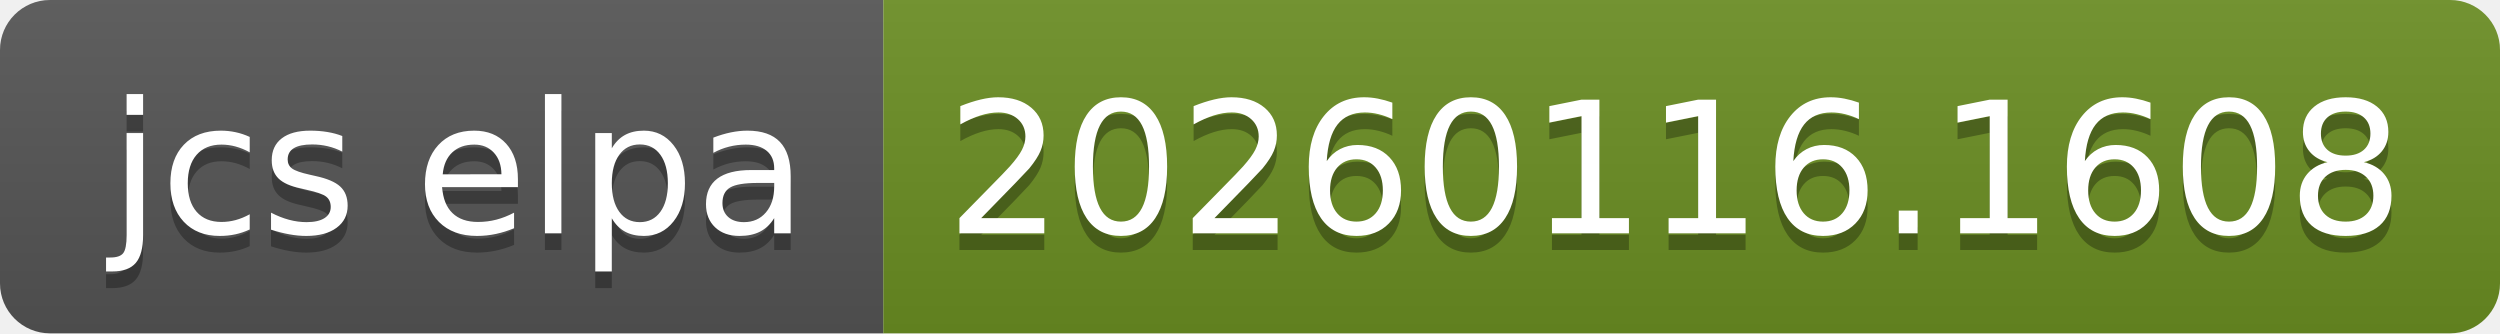
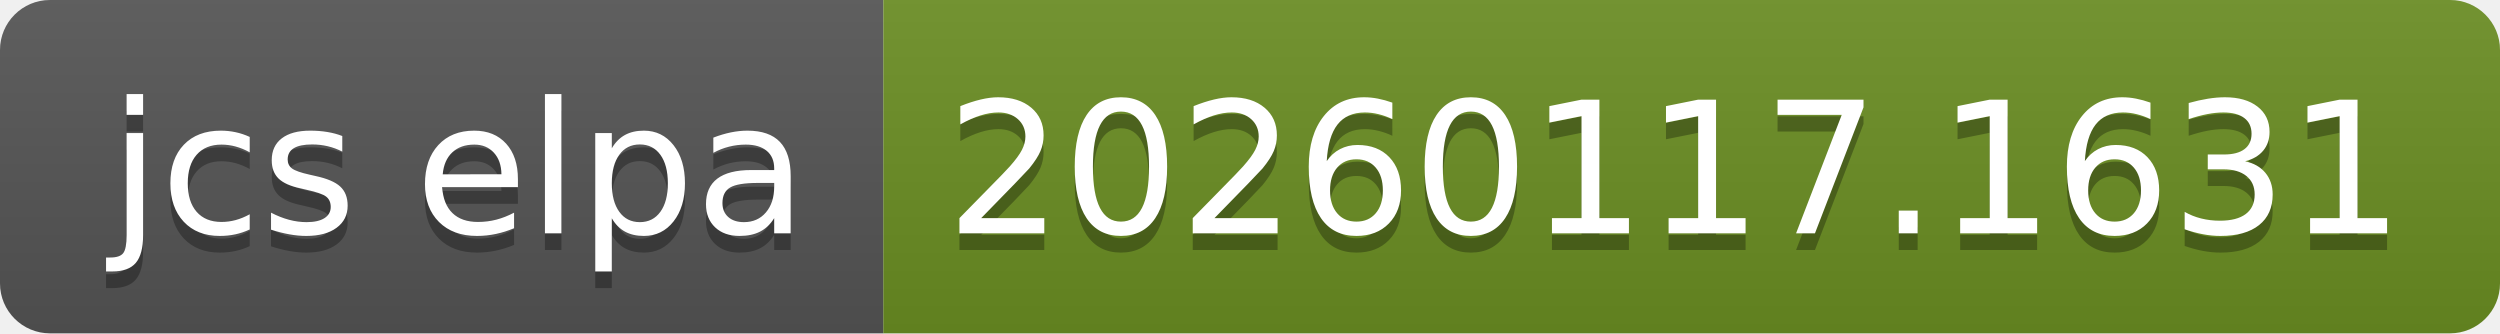
- <svg xmlns="http://www.w3.org/2000/svg" width="150" height="20" role="img" aria-label="jcs elpa: 20260116.1608">
+ <svg xmlns="http://www.w3.org/2000/svg" width="150" height="20" role="img" aria-label="jcs elpa: 20260117.1631">
  <linearGradient id="s" x2="0" y2="100%">
    <stop offset="0" stop-color="#bbb" stop-opacity=".1" />
    <stop offset="1" stop-opacity=".1" />
  </linearGradient>
  <clipPath id="r">
    <rect width="150" height="20" rx="3" fill="#fff" />
  </clipPath>
  <g clip-path="url(#r)">
    <rect width="53" height="20" fill="#555" />
    <rect x="53" width="97" height="20" fill="#6b8e23" />
    <rect width="150" height="20" fill="url(#s)" />
  </g>
  <g fill="#fff" text-anchor="middle" font-family="Verdana,Geneva,DejaVu Sans,sans-serif" text-rendering="geometricPrecision" font-size="110">
    <text aria-hidden="true" x="275" y="150" fill="#010101" fill-opacity=".3" transform="scale(.1)" textLength="430">jcs elpa</text>
    <text x="275" y="140" transform="scale(.1)" fill="#fff" textLength="430">jcs elpa</text>
-     <text aria-hidden="true" x="1005" y="150" fill="#010101" fill-opacity=".3" transform="scale(.1)" textLength="870">20260116.1608</text>
-     <text x="1005" y="140" transform="scale(.1)" fill="#fff" textLength="870">20260116.1608</text>
+     <text aria-hidden="true" x="1005" y="150" fill="#010101" fill-opacity=".3" transform="scale(.1)" textLength="870">20260117.1631</text>
+     <text x="1005" y="140" transform="scale(.1)" fill="#fff" textLength="870">20260117.1631</text>
  </g>
</svg>
